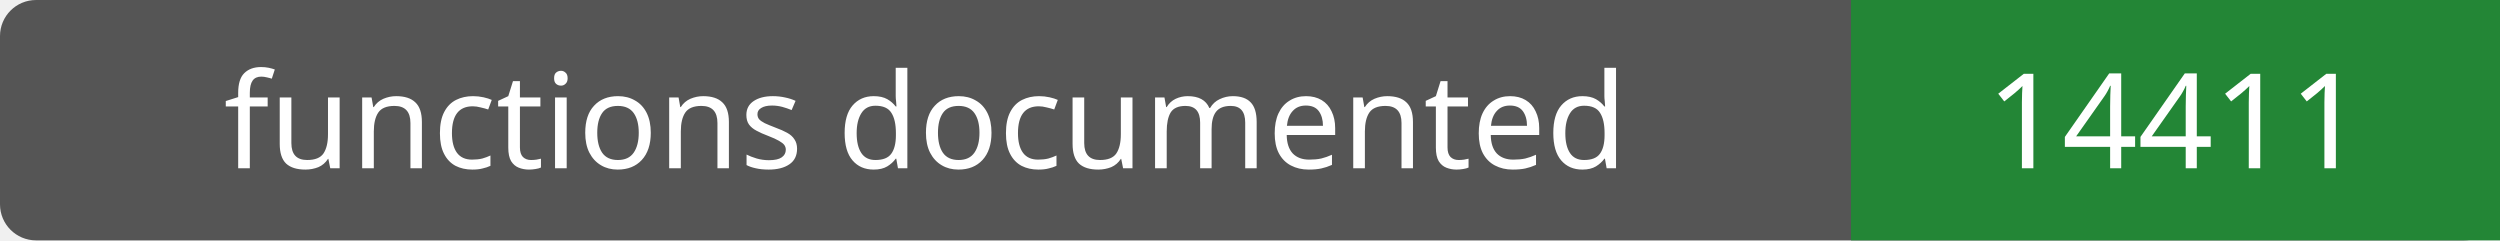
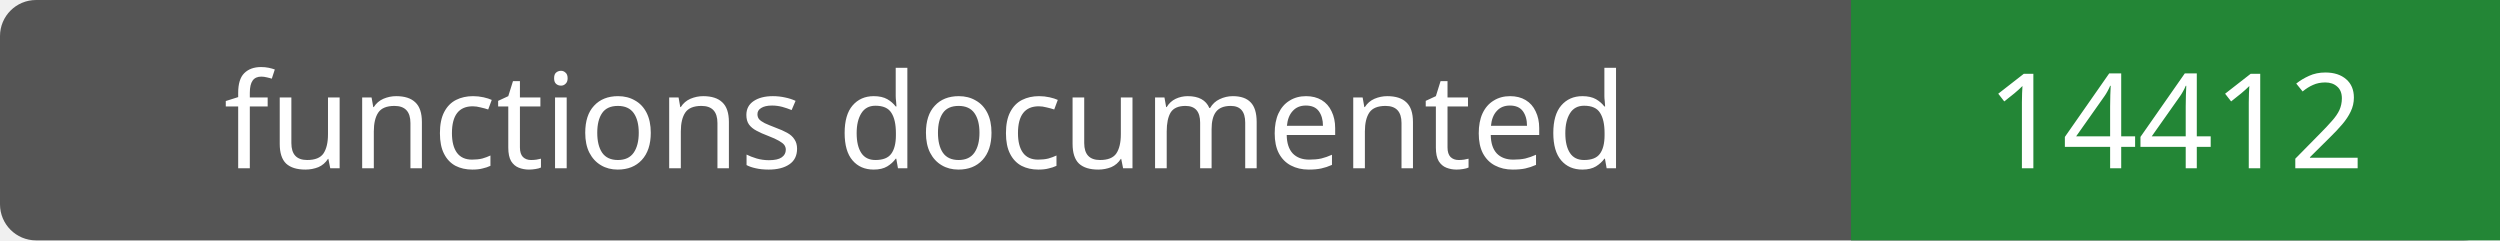
- <svg xmlns="http://www.w3.org/2000/svg" width="208" height="20" role="img" aria-label="functions documented: 14411">
+ <svg xmlns="http://www.w3.org/2000/svg" width="208" height="20" role="img" aria-label="functions documented: 14412">
  <rect width="208" height="20" rx="3" fill="#555" />
  <path fill="#238636" d="M154 0h54v20H154z" />
  <g fill="#fff" text-anchor="middle" font-family="Verdana,sans-serif" font-size="11">
    <text x="77.0" y="14">functions documented</text>
-     <text x="181.0" y="14">14411</text>
+     <text x="181.0" y="14">14412</text>
  </g>
</svg>
